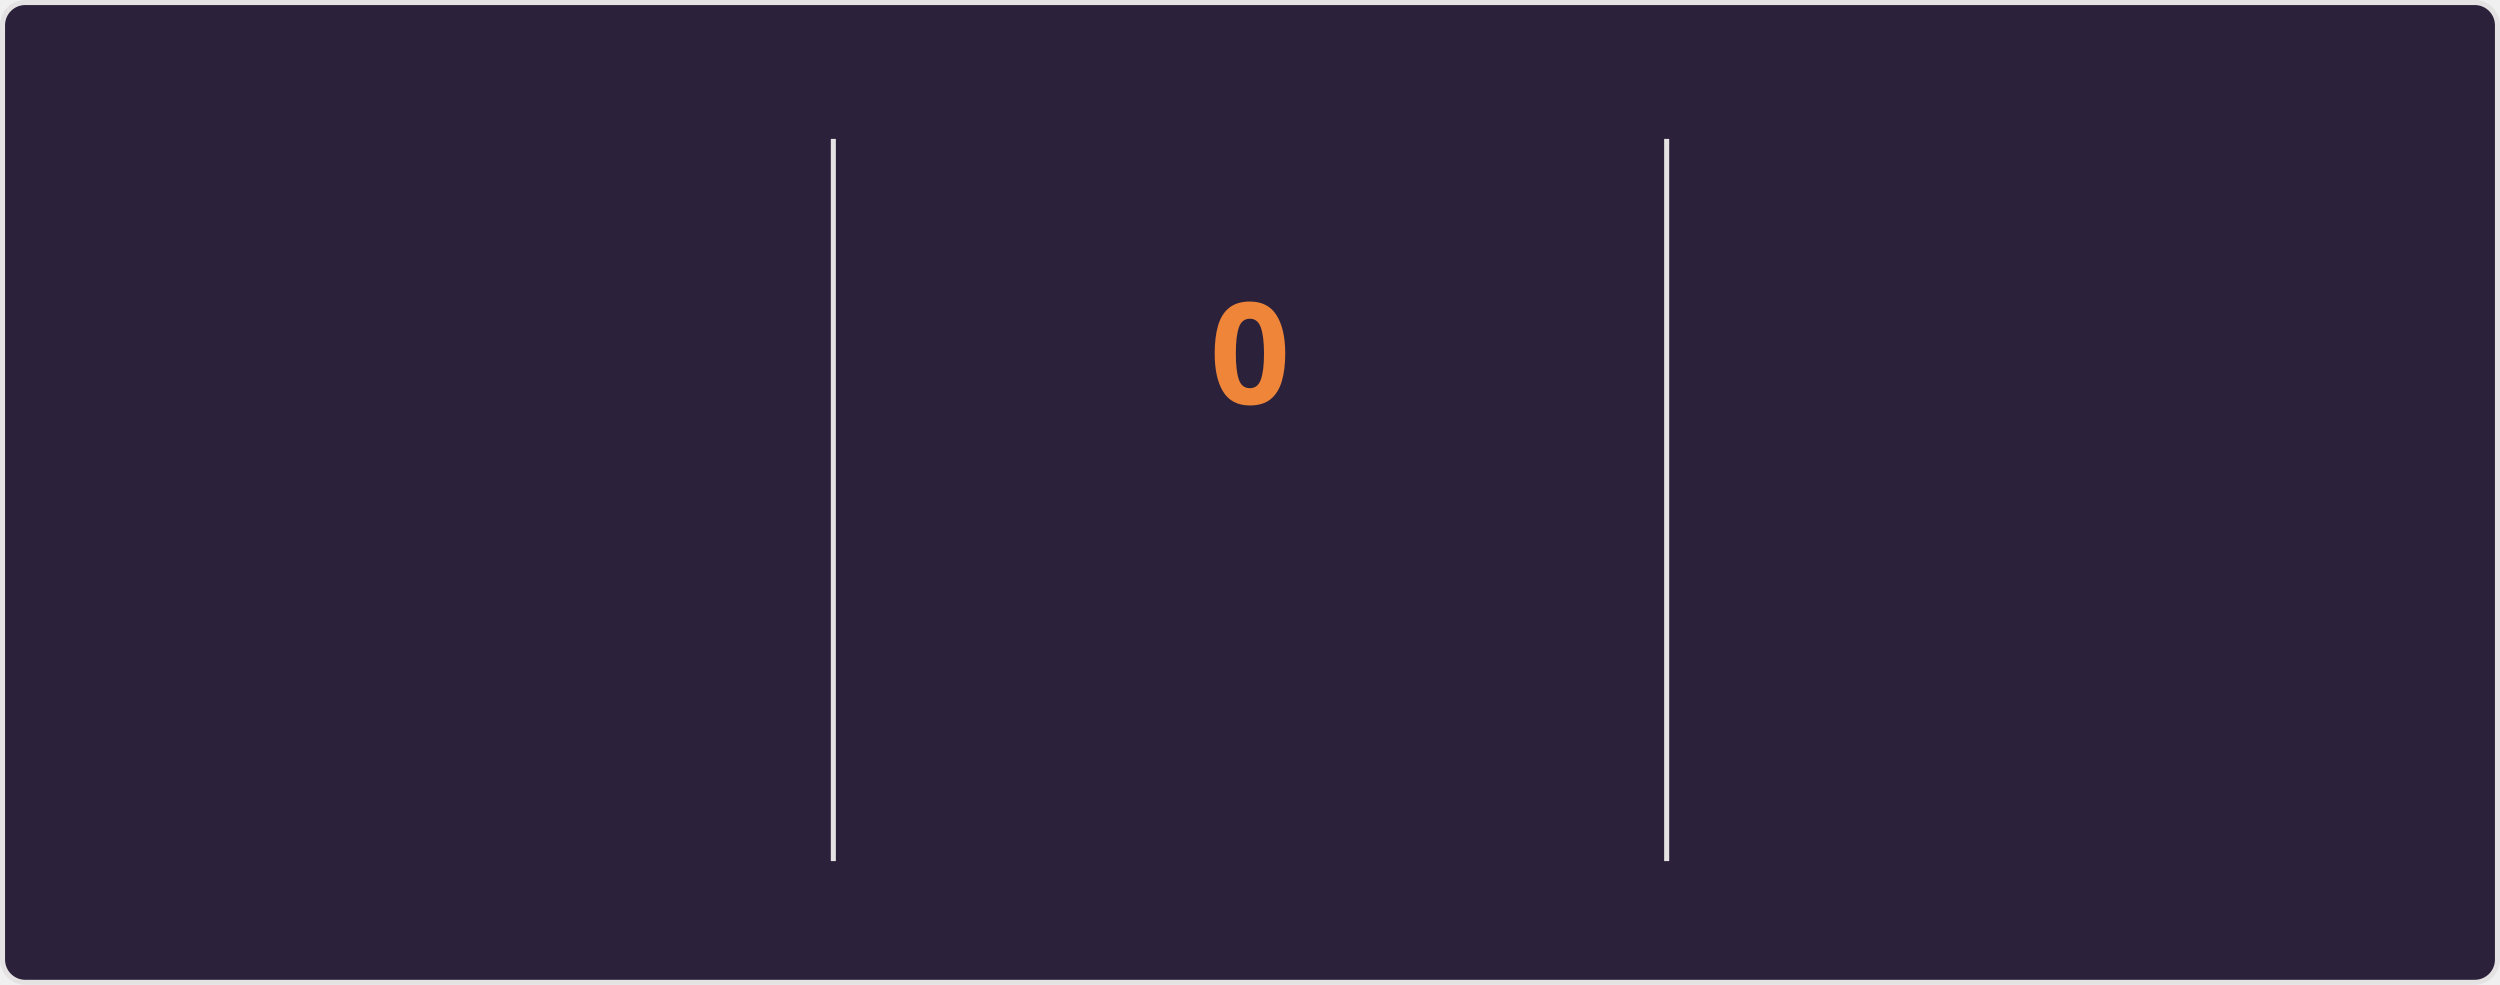
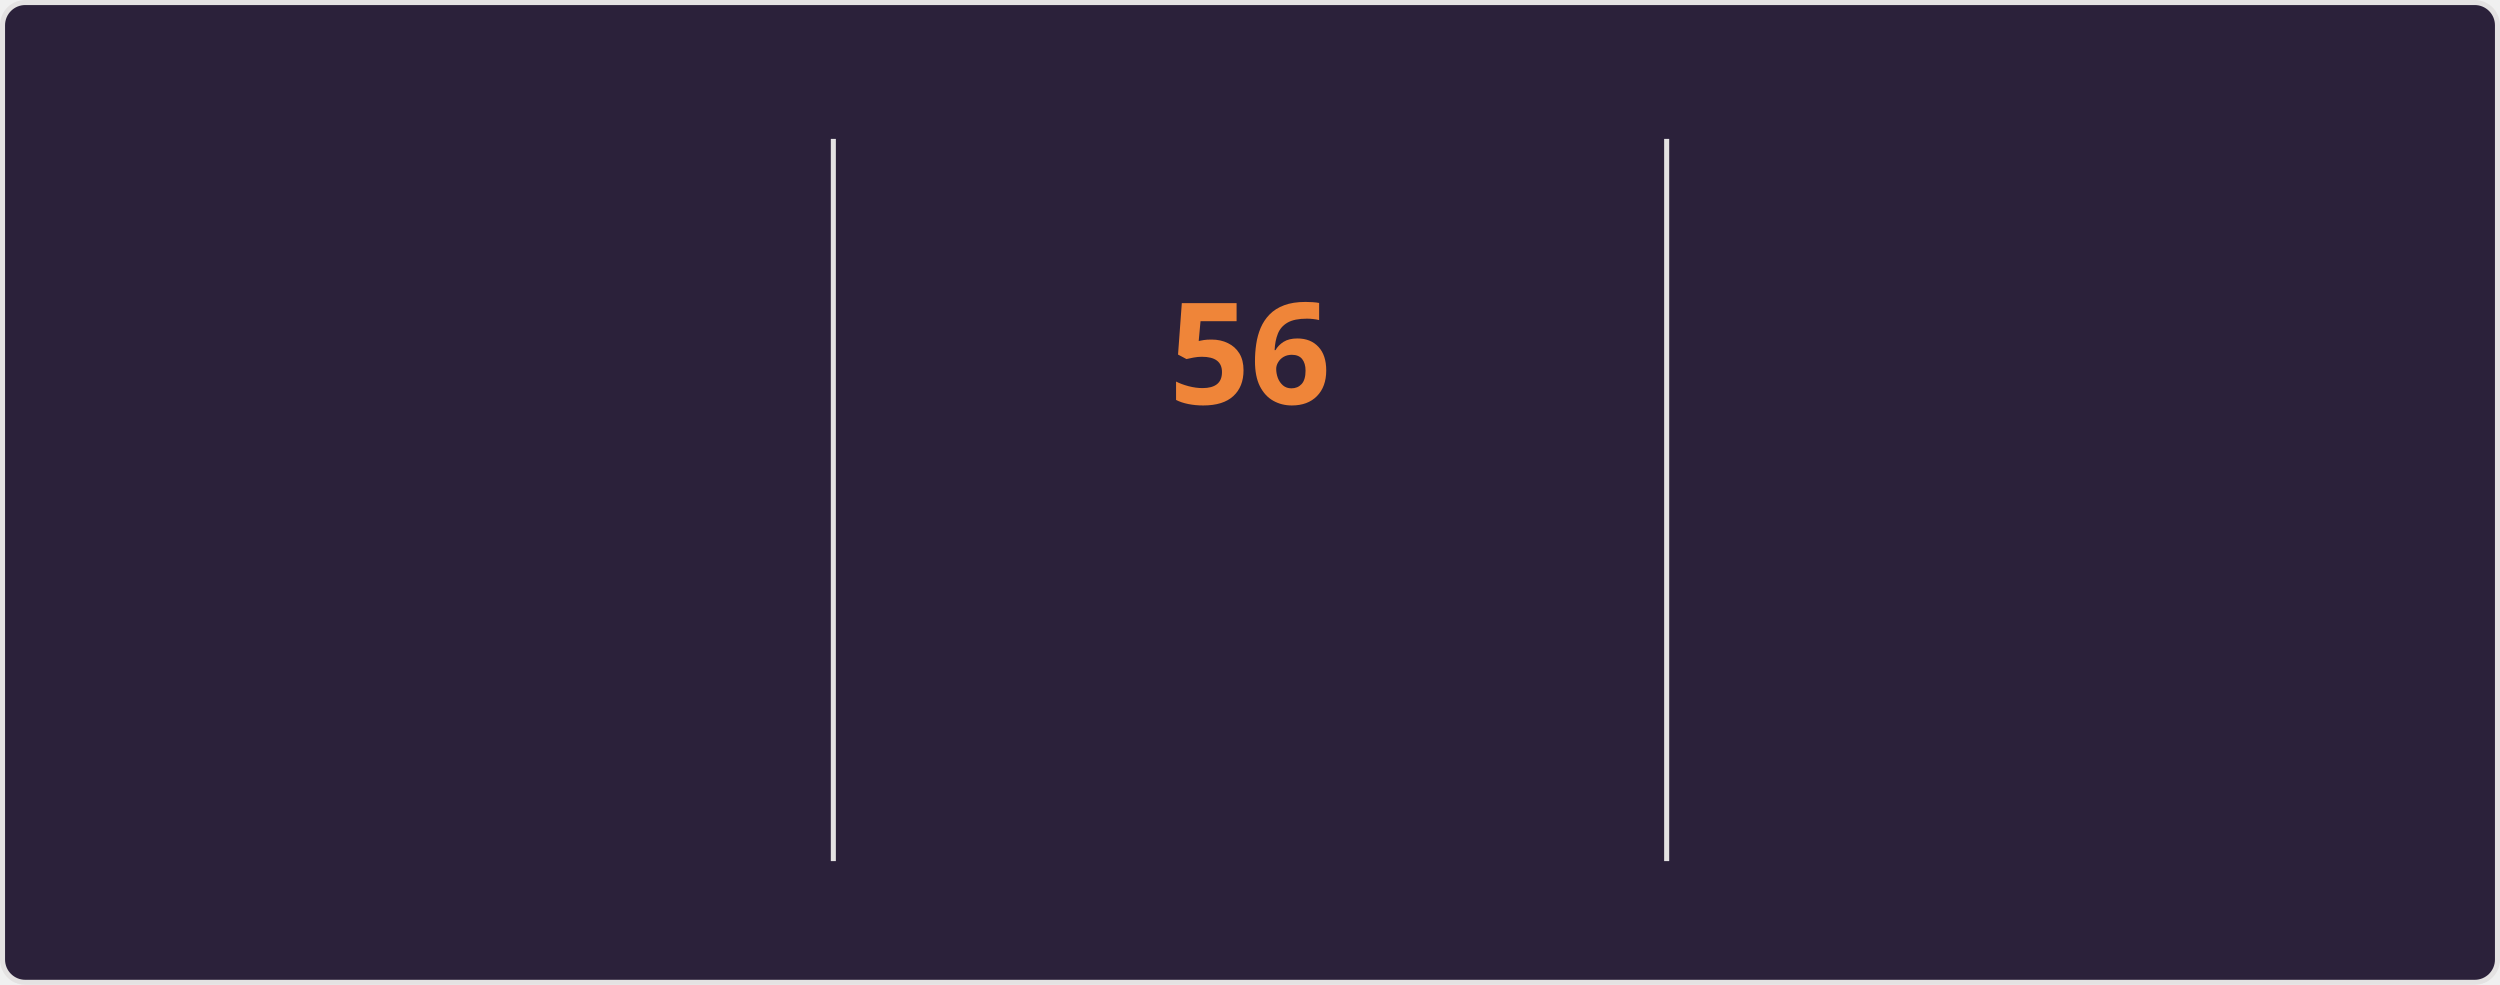
<svg xmlns="http://www.w3.org/2000/svg" style="isolation: isolate" viewBox="0 0 495 195" width="495px" height="195px" direction="ltr">
  <style>
    @keyframes currstreak {
      0% { font-size: 3px; opacity: 0.2; }
      80% { font-size: 34px; opacity: 1; }
      100% { font-size: 28px; opacity: 1; }
    }
    @keyframes fadein {
      0% { opacity: 0; }
      100% { opacity: 1; }
    }
    .big-number {
      font-family: "Segoe UI", Ubuntu, sans-serif;
      font-weight: 700;
      font-size: 28px;
      fill: #e2e9ec;
    }
    .label {
      font-family: "Segoe UI", Ubuntu, sans-serif;
      font-weight: 400;
      font-size: 14px;
      fill: #e2e9ec;
    }
    .range-text {
      font-family: "Segoe UI", Ubuntu, sans-serif;
      font-weight: 400;
      font-size: 12px;
      fill: #e2e9ec;
    }
    .current-streak-num {
      font-family: "Segoe UI", Ubuntu, sans-serif;
      font-weight: 700;
      font-size: 28px;
      fill: #ef8539;
    }</style>
  <defs>
    <clipPath id="outer_rectangle">
      <rect width="495" height="195" rx="4.5" />
    </clipPath>
    <mask id="mask_out_ring_behind_fire">
      <rect width="495" height="195" fill="white" />
      <ellipse id="mask-ellipse" cx="247.5" cy="32" rx="13" ry="18" fill="black" />
    </mask>
  </defs>
  <g clip-path="url(#outer_rectangle)">
    <g style="isolation: isolate">
      <rect fill="#2b213a" rx="4.5" x="0.5" y="0.5" width="494" height="194" stroke="#e4e2e2" />
    </g>
    <g style="isolation: isolate">
      <line x1="165" y1="28" x2="165" y2="170" vector-effect="non-scaling-stroke" stroke-width="1" stroke="#e4e2e2" stroke-linejoin="miter" stroke-linecap="square" stroke-miterlimit="3" />
      <line x1="330" y1="28" x2="330" y2="170" vector-effect="non-scaling-stroke" stroke-width="1" stroke="#e4e2e2" stroke-linejoin="miter" stroke-linecap="square" stroke-miterlimit="3" />
    </g>
    <g style="isolation: isolate">
      <g transform="translate(82.5, 48)">
        <text x="0" y="32" stroke-width="0" text-anchor="middle" class="big-number" style="opacity: 0; animation: fadein 0.5s linear forwards 0.6s">
            6.4K
          </text>
      </g>
      <g transform="translate(82.5, 84)">
        <text x="0" y="32" stroke-width="0" text-anchor="middle" class="label" style="opacity: 0; animation: fadein 0.5s linear forwards 0.7s">
            Total Contributions
          </text>
      </g>
      <g transform="translate(82.5, 114)">
        <text x="0" y="32" stroke-width="0" text-anchor="middle" class="range-text" style="opacity: 0; animation: fadein 0.5s linear forwards 0.8s">
            Aug 31 - Present
          </text>
      </g>
    </g>
    <g style="isolation: isolate">
      <g mask="url(#mask_out_ring_behind_fire)">
        <circle cx="247.5" cy="71" r="40" fill="none" stroke="#e2e9ec" stroke-width="5" style="opacity: 0; animation: fadein 0.5s linear forwards 0.4s" />
      </g>
      <g transform="translate(247.5, 19.5)" stroke-opacity="0" style="opacity: 0; animation: fadein 0.5s linear forwards 0.6s">
        <path d="M -12 -0.5 L 15 -0.5 L 15 23.5 L -12 23.5 L -12 -0.5 Z" fill="none" />
        <path d="M 1.5 0.67 C 1.5 0.67 2.24 3.32 2.24 5.47 C 2.24 7.53 0.89 9.2 -1.17 9.2 C -3.23 9.2 -4.79 7.53 -4.79 5.47 L -4.76 5.11 C -6.78 7.51 -8 10.62 -8 13.99 C -8 18.41 -4.42 22 0 22 C 4.42 22 8 18.41 8 13.99 C 8 8.6 5.41 3.79 1.5 0.67 Z M -0.29 19 C -2.07 19 -3.51 17.6 -3.51 15.86 C -3.51 14.24 -2.46 13.1 -0.7 12.74 C 1.07 12.38 2.9 11.53 3.92 10.16 C 4.31 11.45 4.51 12.81 4.51 14.2 C 4.51 16.85 2.36 19 -0.29 19 Z" fill="#e2e9ec" stroke-opacity="0" />
      </g>
      <g transform="translate(247.5, 48)">
        <text x="0" y="32" stroke-width="0" text-anchor="middle" class="current-streak-num" style="animation: currstreak 0.6s linear forwards">
-             0
+             56
          </text>
      </g>
      <g transform="translate(247.5, 108)">
        <text x="0" y="32" stroke-width="0" text-anchor="middle" class="label" style="opacity: 0; animation: fadein 0.5s linear forwards 0.9s">
            Current Streak
          </text>
      </g>
      <g transform="translate(247.5, 145)">
        <text x="0" y="21" stroke-width="0" text-anchor="middle" class="range-text" style="opacity: 0; animation: fadein 0.5s linear forwards 0.9s">
-             0 days
+             Jul 12 - Sep 5
          </text>
      </g>
    </g>
    <g style="isolation: isolate">
      <g transform="translate(412.5, 48)">
        <text x="0" y="32" stroke-width="0" text-anchor="middle" class="big-number" style="opacity: 0; animation: fadein 0.5s linear forwards 1.2s">
-             55
+             56
          </text>
      </g>
      <g transform="translate(412.5, 84)">
        <text x="0" y="32" stroke-width="0" text-anchor="middle" class="label" style="opacity: 0; animation: fadein 0.5s linear forwards 1.3s">
            Longest Streak
          </text>
      </g>
      <g transform="translate(412.5, 114)">
        <text x="0" y="32" stroke-width="0" text-anchor="middle" class="range-text" style="opacity: 0; animation: fadein 0.5s linear forwards 1.4s">
-             Jul 12 - Sep 4
+             Jul 12 - Sep 5
          </text>
      </g>
    </g>
  </g>
</svg>
